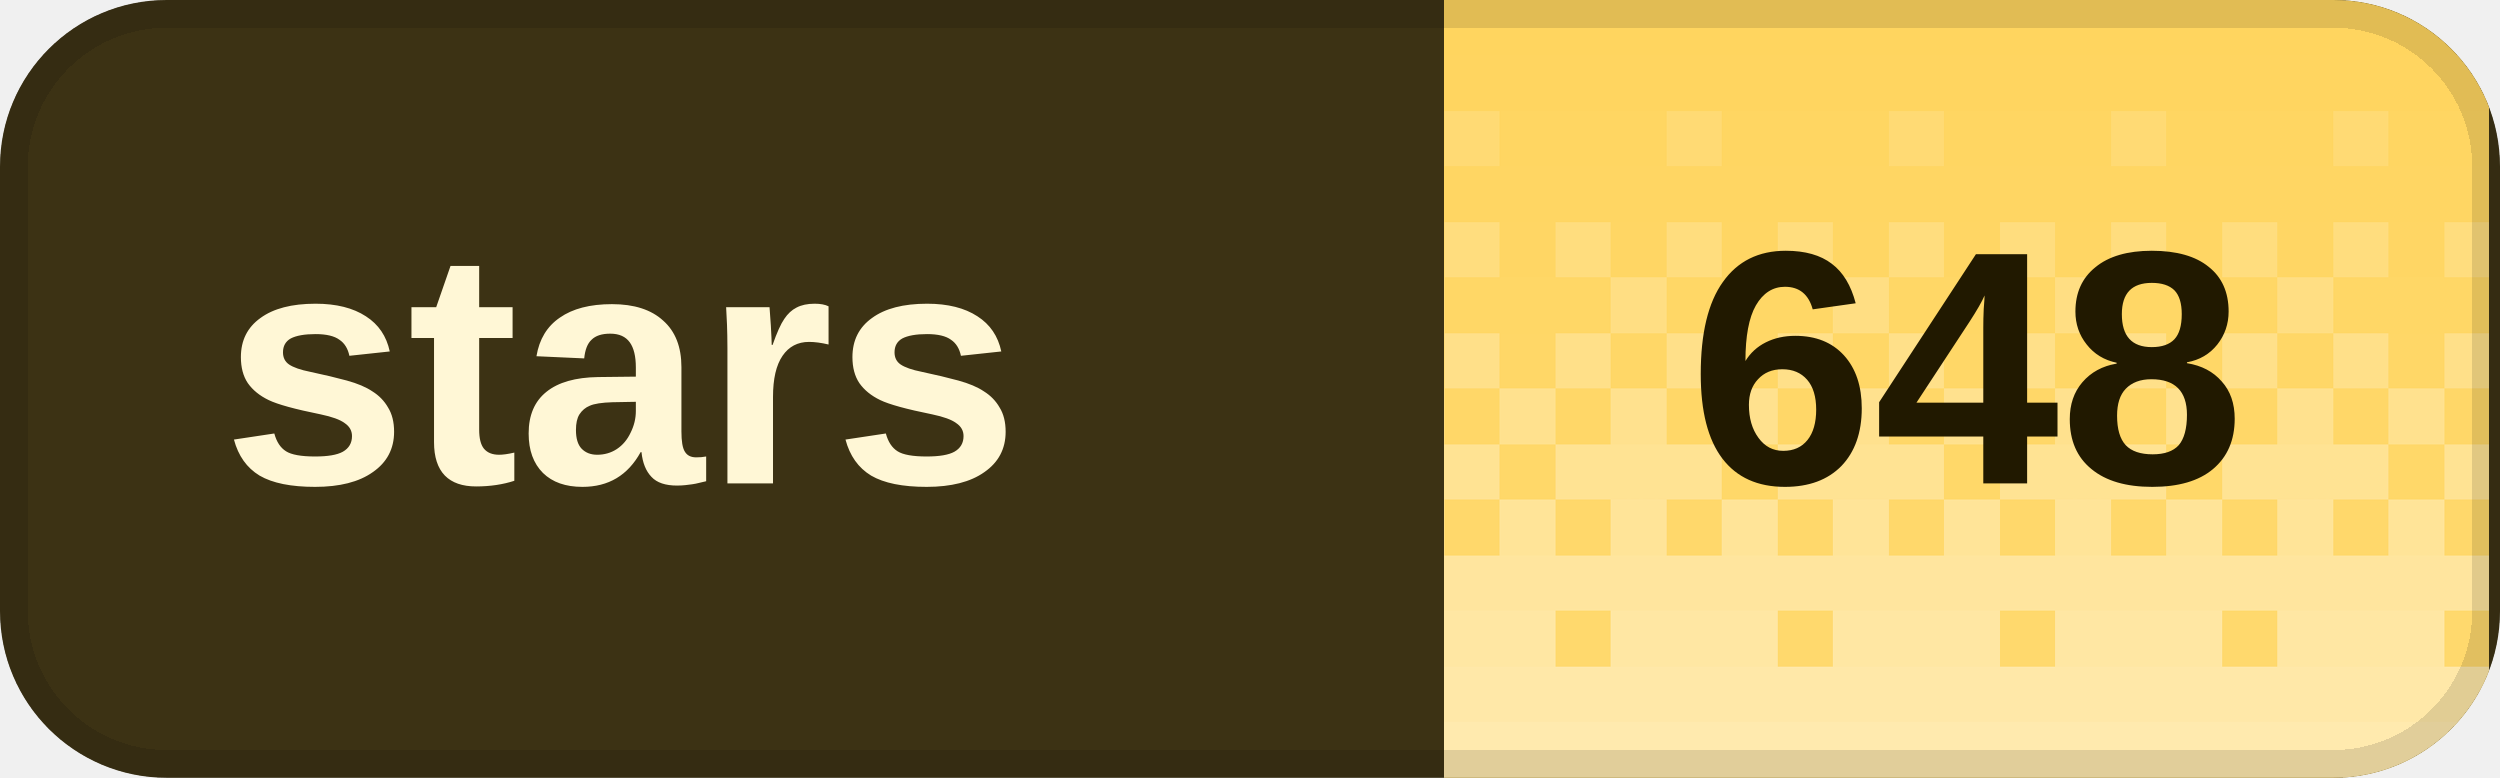
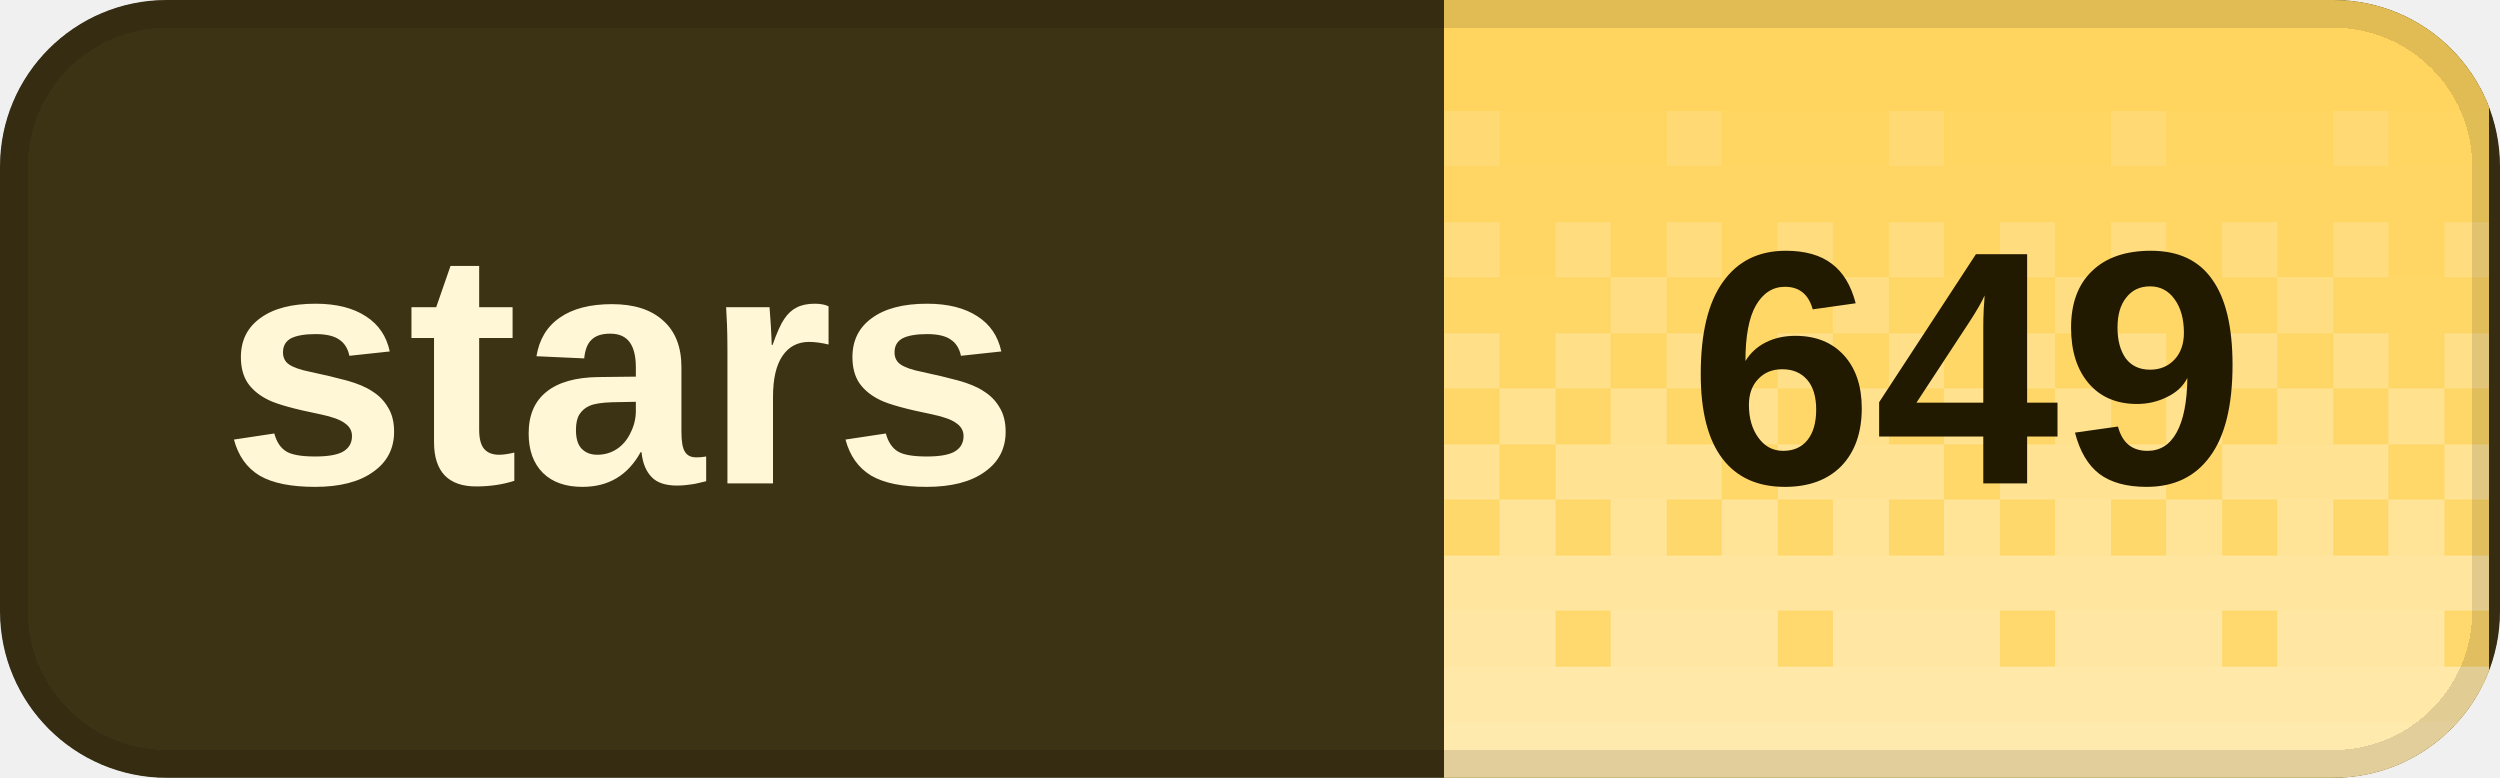
<svg xmlns="http://www.w3.org/2000/svg" width="90" height="28" viewBox="0 0 90 28" role="img" aria-labelledby="title desc" shape-rendering="crispEdges">
  <defs>
    <clipPath id="badge-clip">
      <rect width="90" height="28" rx="6" />
    </clipPath>
    <pattern id="dither" width="8" height="28" patternUnits="userSpaceOnUse">
      <rect x="0" y="0" width="2" height="2" fill="#fff" fill-opacity="0.020" />
      <rect x="2" y="0" width="2" height="2" fill="#fff" fill-opacity="0.020" />
      <rect x="4" y="0" width="2" height="2" fill="#fff" fill-opacity="0.020" />
      <rect x="6" y="0" width="2" height="2" fill="#fff" fill-opacity="0.020" />
      <rect x="0" y="2" width="2" height="2" fill="#fff" fill-opacity="0.028" />
      <rect x="2" y="2" width="2" height="2" fill="#fff" fill-opacity="0.028" />
      <rect x="4" y="2" width="2" height="2" fill="#fff" fill-opacity="0.028" />
      <rect x="6" y="2" width="2" height="2" fill="#fff" fill-opacity="0.028" />
      <rect x="0" y="4" width="2" height="2" fill="#fff" fill-opacity="0.036" />
      <rect x="2" y="4" width="2" height="2" fill="#fff" fill-opacity="0.036" />
      <rect x="4" y="4" width="2" height="2" fill="#fff" fill-opacity="0.145" />
      <rect x="6" y="4" width="2" height="2" fill="#fff" fill-opacity="0.036" />
      <rect x="0" y="6" width="2" height="2" fill="#fff" fill-opacity="0.044" />
      <rect x="2" y="6" width="2" height="2" fill="#fff" fill-opacity="0.044" />
      <rect x="4" y="6" width="2" height="2" fill="#fff" fill-opacity="0.044" />
      <rect x="6" y="6" width="2" height="2" fill="#fff" fill-opacity="0.044" />
      <rect x="0" y="8" width="2" height="2" fill="#fff" fill-opacity="0.209" />
      <rect x="2" y="8" width="2" height="2" fill="#fff" fill-opacity="0.052" />
      <rect x="4" y="8" width="2" height="2" fill="#fff" fill-opacity="0.209" />
      <rect x="6" y="8" width="2" height="2" fill="#fff" fill-opacity="0.052" />
      <rect x="0" y="10" width="2" height="2" fill="#fff" fill-opacity="0.060" />
      <rect x="2" y="10" width="2" height="2" fill="#fff" fill-opacity="0.242" />
      <rect x="4" y="10" width="2" height="2" fill="#fff" fill-opacity="0.060" />
      <rect x="6" y="10" width="2" height="2" fill="#fff" fill-opacity="0.060" />
      <rect x="0" y="12" width="2" height="2" fill="#fff" fill-opacity="0.274" />
      <rect x="2" y="12" width="2" height="2" fill="#fff" fill-opacity="0.068" />
      <rect x="4" y="12" width="2" height="2" fill="#fff" fill-opacity="0.274" />
      <rect x="6" y="12" width="2" height="2" fill="#fff" fill-opacity="0.068" />
      <rect x="0" y="14" width="2" height="2" fill="#fff" fill-opacity="0.077" />
      <rect x="2" y="14" width="2" height="2" fill="#fff" fill-opacity="0.306" />
      <rect x="4" y="14" width="2" height="2" fill="#fff" fill-opacity="0.077" />
      <rect x="6" y="14" width="2" height="2" fill="#fff" fill-opacity="0.306" />
      <rect x="0" y="16" width="2" height="2" fill="#fff" fill-opacity="0.338" />
      <rect x="2" y="16" width="2" height="2" fill="#fff" fill-opacity="0.338" />
      <rect x="4" y="16" width="2" height="2" fill="#fff" fill-opacity="0.338" />
      <rect x="6" y="16" width="2" height="2" fill="#fff" fill-opacity="0.085" />
      <rect x="0" y="18" width="2" height="2" fill="#fff" fill-opacity="0.093" />
      <rect x="2" y="18" width="2" height="2" fill="#fff" fill-opacity="0.371" />
      <rect x="4" y="18" width="2" height="2" fill="#fff" fill-opacity="0.093" />
      <rect x="6" y="18" width="2" height="2" fill="#fff" fill-opacity="0.371" />
      <rect x="0" y="20" width="2" height="2" fill="#fff" fill-opacity="0.403" />
      <rect x="2" y="20" width="2" height="2" fill="#fff" fill-opacity="0.403" />
      <rect x="4" y="20" width="2" height="2" fill="#fff" fill-opacity="0.403" />
      <rect x="6" y="20" width="2" height="2" fill="#fff" fill-opacity="0.403" />
      <rect x="0" y="22" width="2" height="2" fill="#fff" fill-opacity="0.109" />
      <rect x="2" y="22" width="2" height="2" fill="#fff" fill-opacity="0.435" />
      <rect x="4" y="22" width="2" height="2" fill="#fff" fill-opacity="0.435" />
      <rect x="6" y="22" width="2" height="2" fill="#fff" fill-opacity="0.435" />
      <rect x="0" y="24" width="2" height="2" fill="#fff" fill-opacity="0.468" />
      <rect x="2" y="24" width="2" height="2" fill="#fff" fill-opacity="0.468" />
      <rect x="4" y="24" width="2" height="2" fill="#fff" fill-opacity="0.468" />
      <rect x="6" y="24" width="2" height="2" fill="#fff" fill-opacity="0.468" />
      <rect x="0" y="26" width="2" height="2" fill="#fff" fill-opacity="0.500" />
      <rect x="2" y="26" width="2" height="2" fill="#fff" fill-opacity="0.500" />
      <rect x="4" y="26" width="2" height="2" fill="#fff" fill-opacity="0.500" />
      <rect x="6" y="26" width="2" height="2" fill="#fff" fill-opacity="0.500" />
    </pattern>
  </defs>
  <g clip-path="url(#badge-clip)">
    <rect width="90" height="28" fill="#3c3214" />
    <rect x="52" width="37.6" height="28" fill="#ffd45c" />
    <rect x="52" width="37.6" height="28" fill="url(#dither)" />
  </g>
  <rect x="0.5" y="0.5" width="89" height="27" rx="5.5" fill="none" stroke="#000" stroke-opacity="0.12" />
  <g fill="#fff7d6" font-family="Geist,Arial,sans-serif" font-size="12" font-weight="600" dominant-baseline="middle">
    <text x="8" y="14">stars</text>
  </g>
-   <text x="70.8" y="14" fill="#211900" font-family="Geist,Arial,sans-serif" font-size="12" font-weight="700" text-anchor="middle" dominant-baseline="middle">648</text>
+   <text x="70.8" y="14" fill="#211900" font-family="Geist,Arial,sans-serif" font-size="12" font-weight="700" text-anchor="middle" dominant-baseline="middle">649</text>
</svg>
